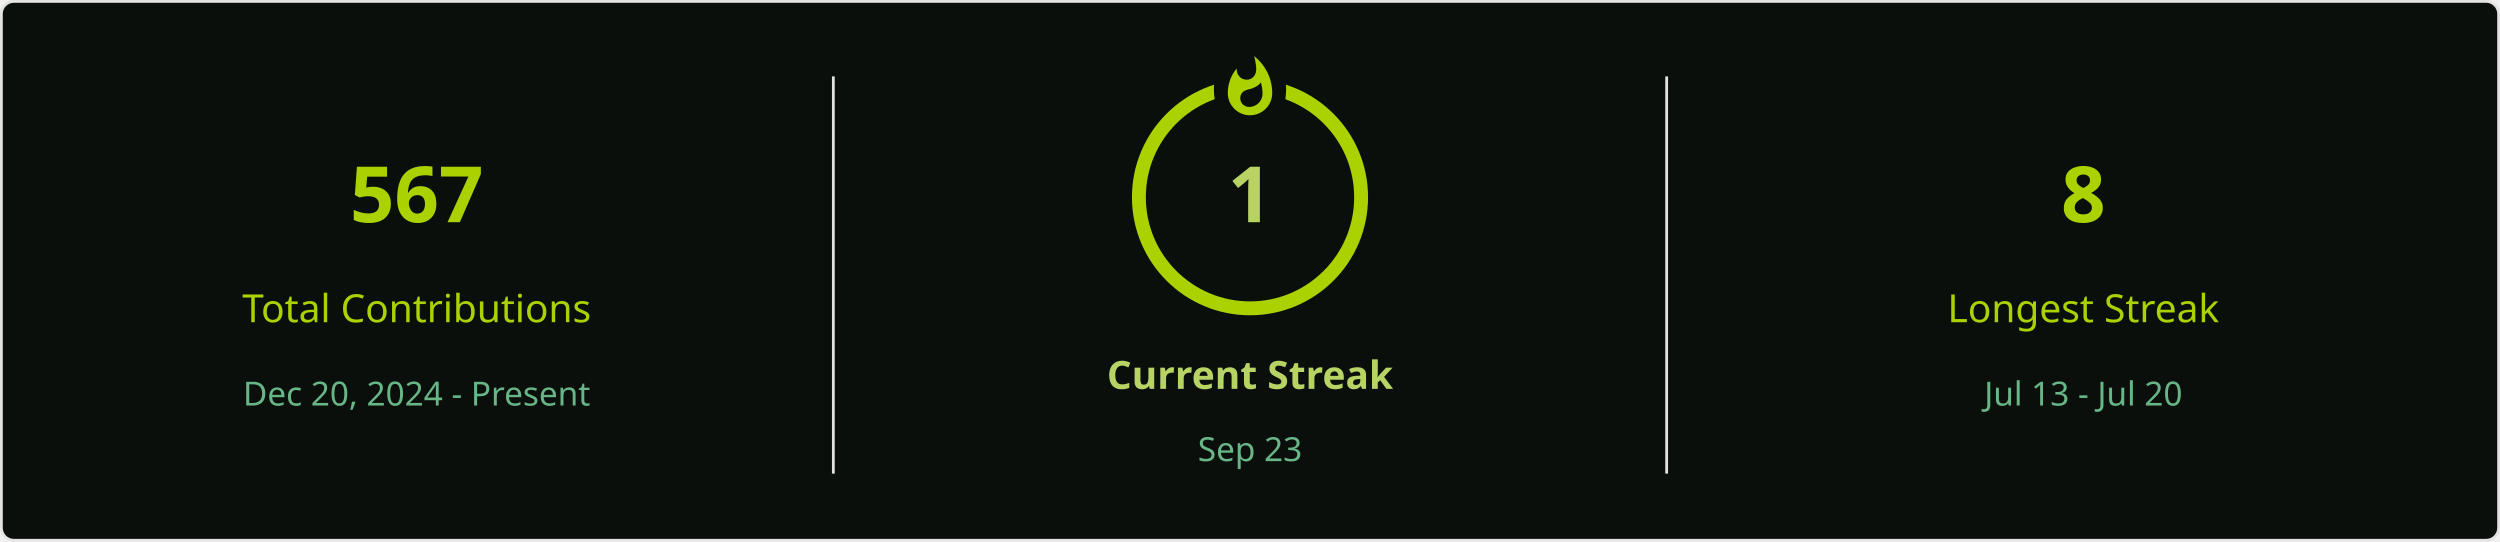
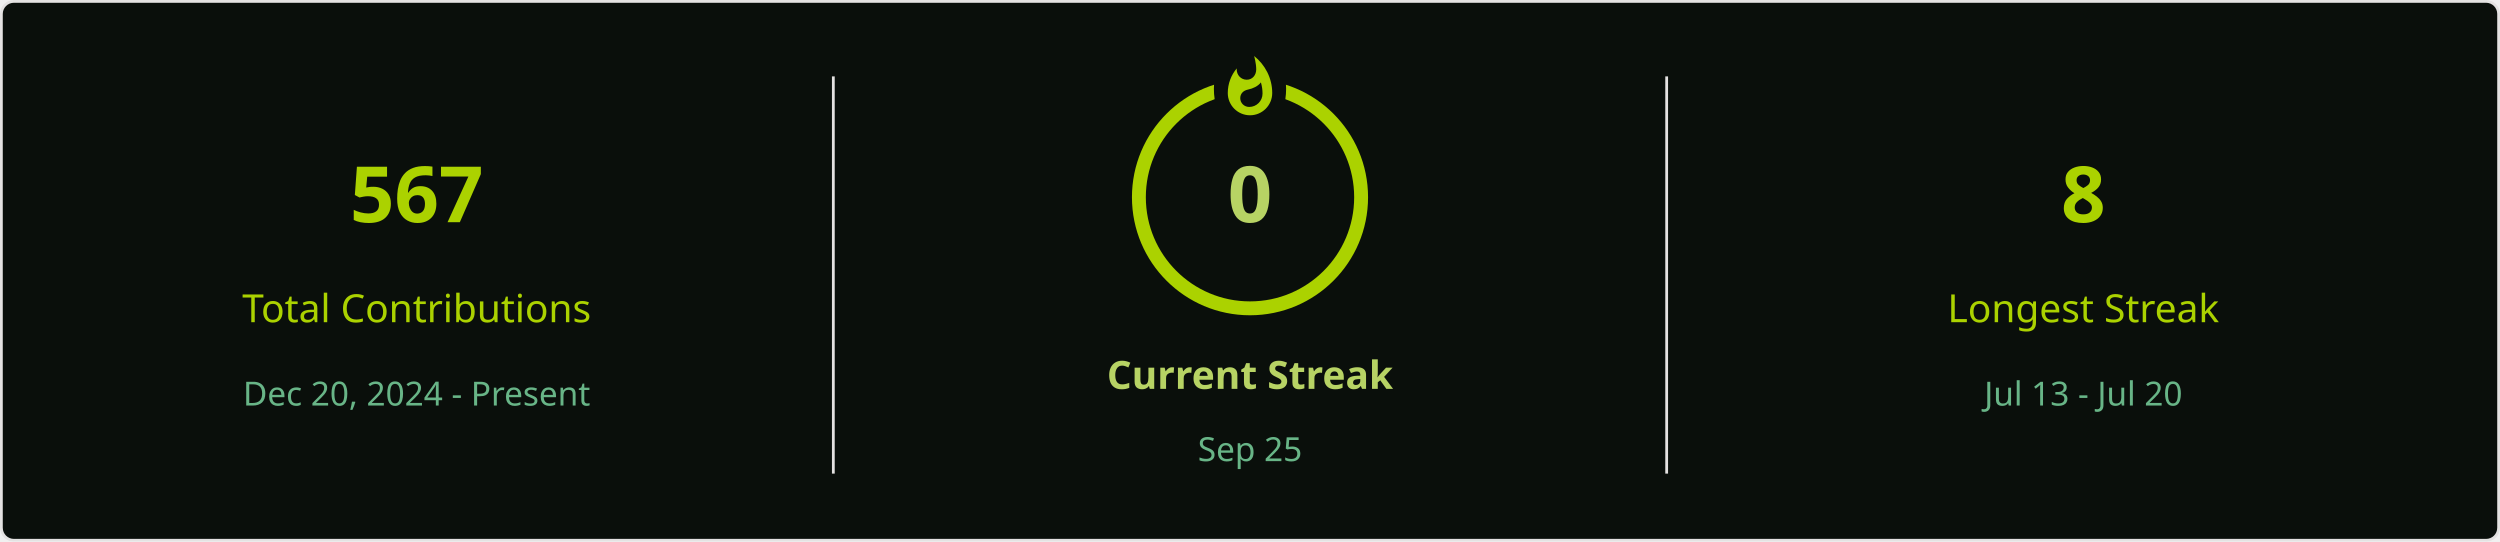
<svg xmlns="http://www.w3.org/2000/svg" style="isolation: isolate" viewBox="0 0 900 195" width="900px" height="195px" direction="ltr">
  <defs>
    <clipPath id="outer_rectangle">
      <rect width="900" height="195" rx="4.5" />
    </clipPath>
    <mask id="mask_out_ring_behind_fire">
      <rect width="900" height="195" fill="white" />
      <ellipse id="mask-ellipse" cx="450" cy="32" rx="13" ry="18" fill="black" />
    </mask>
  </defs>
  <g clip-path="url(#outer_rectangle)">
    <g style="isolation: isolate">
      <rect stroke="#E4E2E2" fill="#0A0F0B" rx="4.5" x="0.5" y="0.5" width="899" height="194" />
    </g>
    <g style="isolation: isolate">
      <line x1="300" y1="28" x2="300" y2="170" vector-effect="non-scaling-stroke" stroke-width="1" stroke="#E4E2E2" stroke-linejoin="miter" stroke-linecap="square" stroke-miterlimit="3" />
      <line x1="600" y1="28" x2="600" y2="170" vector-effect="non-scaling-stroke" stroke-width="1" stroke="#E4E2E2" stroke-linejoin="miter" stroke-linecap="square" stroke-miterlimit="3" />
    </g>
    <g style="isolation: isolate">
      <g transform="translate(150, 48)">
        <text x="0" y="32" stroke-width="0" text-anchor="middle" fill="#ABD200" stroke="none" font-family="&quot;Segoe UI&quot;, Ubuntu, sans-serif" font-weight="700" font-size="28px" font-style="normal" style="opacity: 1; opacity: 1;">
                        567
                    </text>
      </g>
      <g transform="translate(150, 84)">
        <text x="0" y="32" stroke-width="0" text-anchor="middle" fill="#ABD200" stroke="none" font-family="&quot;Segoe UI&quot;, Ubuntu, sans-serif" font-weight="400" font-size="14px" font-style="normal" style="opacity: 1; opacity: 1;">
                        Total Contributions
                    </text>
      </g>
      <g transform="translate(150, 114)">
        <text x="0" y="32" stroke-width="0" text-anchor="middle" fill="#68B587" stroke="none" font-family="&quot;Segoe UI&quot;, Ubuntu, sans-serif" font-weight="400" font-size="12px" font-style="normal" style="opacity: 1; opacity: 1;">
                        Dec 20, 2024 - Present
                    </text>
      </g>
    </g>
    <g style="isolation: isolate">
      <g transform="translate(450, 108)">
        <text x="0" y="32" stroke-width="0" text-anchor="middle" fill="#B7D364" stroke="none" font-family="&quot;Segoe UI&quot;, Ubuntu, sans-serif" font-weight="700" font-size="14px" font-style="normal" style="opacity: 1; opacity: 1;">
                        Current Streak
                    </text>
      </g>
      <g transform="translate(450, 145)">
        <text x="0" y="21" stroke-width="0" text-anchor="middle" fill="#68B587" stroke="none" font-family="&quot;Segoe UI&quot;, Ubuntu, sans-serif" font-weight="400" font-size="12px" font-style="normal" style="opacity: 1; opacity: 1;">
-                         Sep 23
+                         Sep 25
                    </text>
      </g>
      <g mask="url(#mask_out_ring_behind_fire)">
        <circle cx="450" cy="71" r="40" fill="none" stroke="#ABD200" stroke-width="5" style="opacity: 1; opacity: 1;" />
      </g>
      <g transform="translate(450, 19.5)" stroke-opacity="0" style="opacity: 1; opacity: 1;">
        <path d="M -12 -0.5 L 15 -0.5 L 15 23.5 L -12 23.5 L -12 -0.5 Z" fill="none" />
        <path d="M 1.5 0.67 C 1.5 0.67 2.24 3.32 2.24 5.47 C 2.24 7.53 0.89 9.2 -1.17 9.2 C -3.23 9.2 -4.79 7.53 -4.79 5.47 L -4.76 5.11 C -6.78 7.51 -8 10.62 -8 13.99 C -8 18.41 -4.42 22 0 22 C 4.42 22 8 18.41 8 13.99 C 8 8.6 5.41 3.79 1.5 0.67 Z M -0.29 19 C -2.07 19 -3.51 17.6 -3.51 15.86 C -3.51 14.24 -2.46 13.1 -0.7 12.74 C 1.07 12.38 2.9 11.53 3.92 10.16 C 4.31 11.45 4.51 12.81 4.51 14.2 C 4.51 16.85 2.36 19 -0.29 19 Z" fill="#ABD200" stroke-opacity="0" />
      </g>
      <g transform="translate(450, 48)">
        <text x="0" y="32" stroke-width="0" text-anchor="middle" fill="#B7D364" stroke="none" font-family="&quot;Segoe UI&quot;, Ubuntu, sans-serif" font-weight="700" font-size="28px" font-style="normal" style="font-size: 28px;">
-                         1
+                         0
                    </text>
      </g>
    </g>
    <g style="isolation: isolate">
      <g transform="translate(750, 48)">
        <text x="0" y="32" stroke-width="0" text-anchor="middle" fill="#ABD200" stroke="none" font-family="&quot;Segoe UI&quot;, Ubuntu, sans-serif" font-weight="700" font-size="28px" font-style="normal" style="opacity: 1; opacity: 1;">
                        8
                    </text>
      </g>
      <g transform="translate(750, 84)">
        <text x="0" y="32" stroke-width="0" text-anchor="middle" fill="#ABD200" stroke="none" font-family="&quot;Segoe UI&quot;, Ubuntu, sans-serif" font-weight="400" font-size="14px" font-style="normal" style="opacity: 1; opacity: 1;">
                        Longest Streak
                    </text>
      </g>
      <g transform="translate(750, 114)">
        <text x="0" y="32" stroke-width="0" text-anchor="middle" fill="#68B587" stroke="none" font-family="&quot;Segoe UI&quot;, Ubuntu, sans-serif" font-weight="400" font-size="12px" font-style="normal" style="opacity: 1; opacity: 1;">
                        Jul 13 - Jul 20
                    </text>
      </g>
    </g>
  </g>
</svg>
